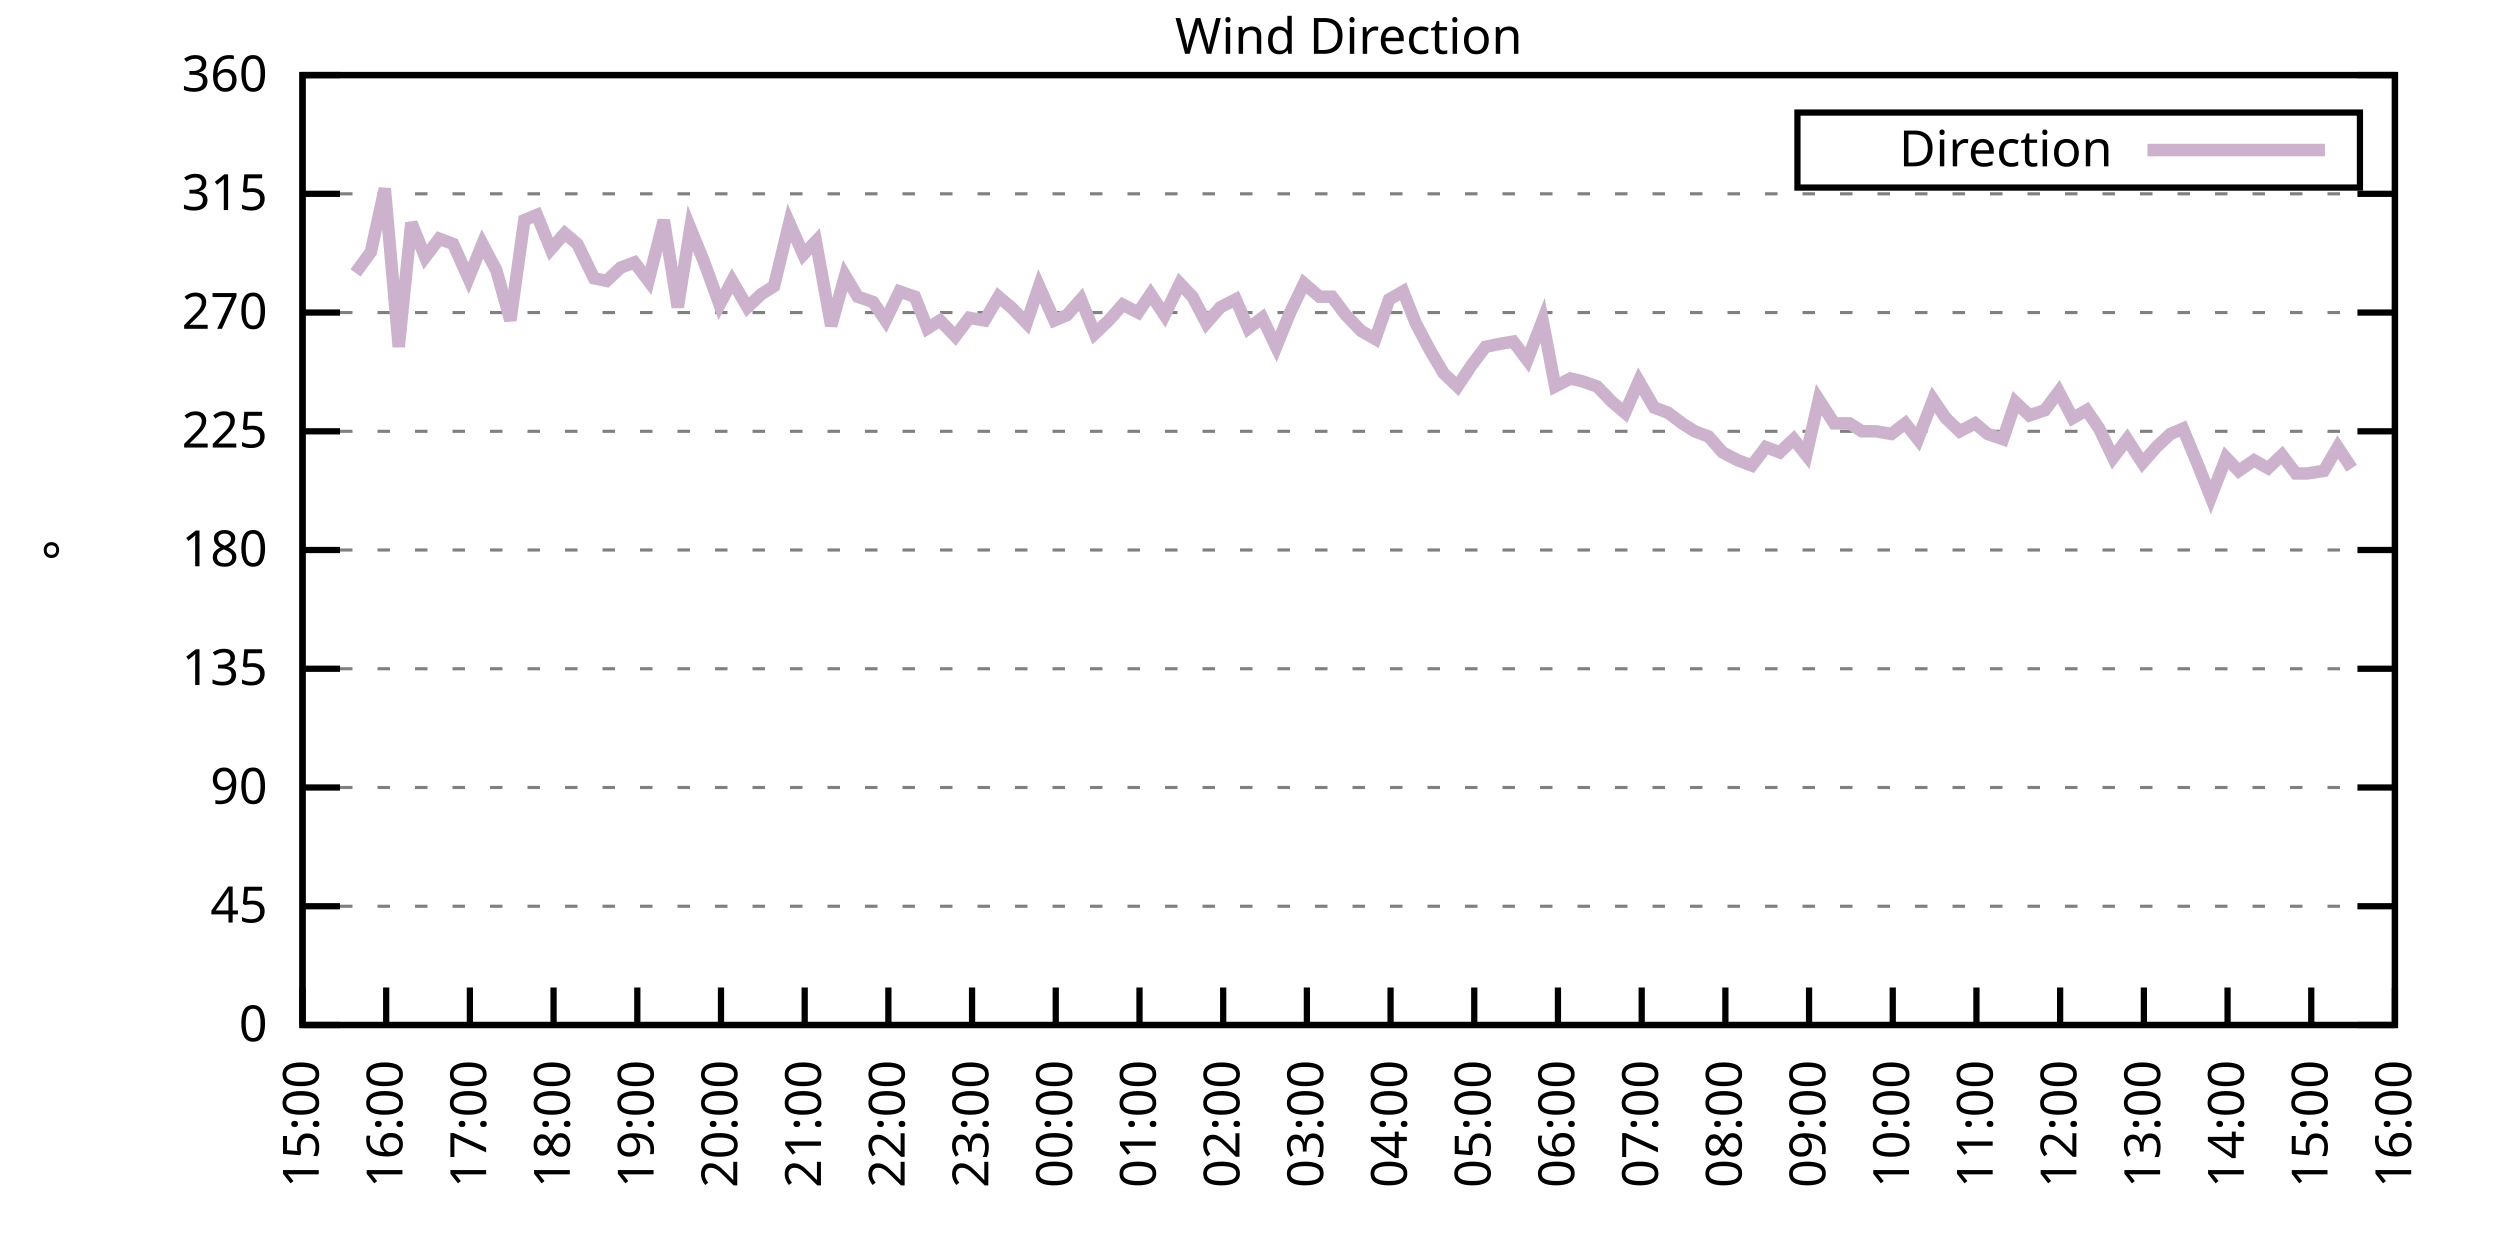
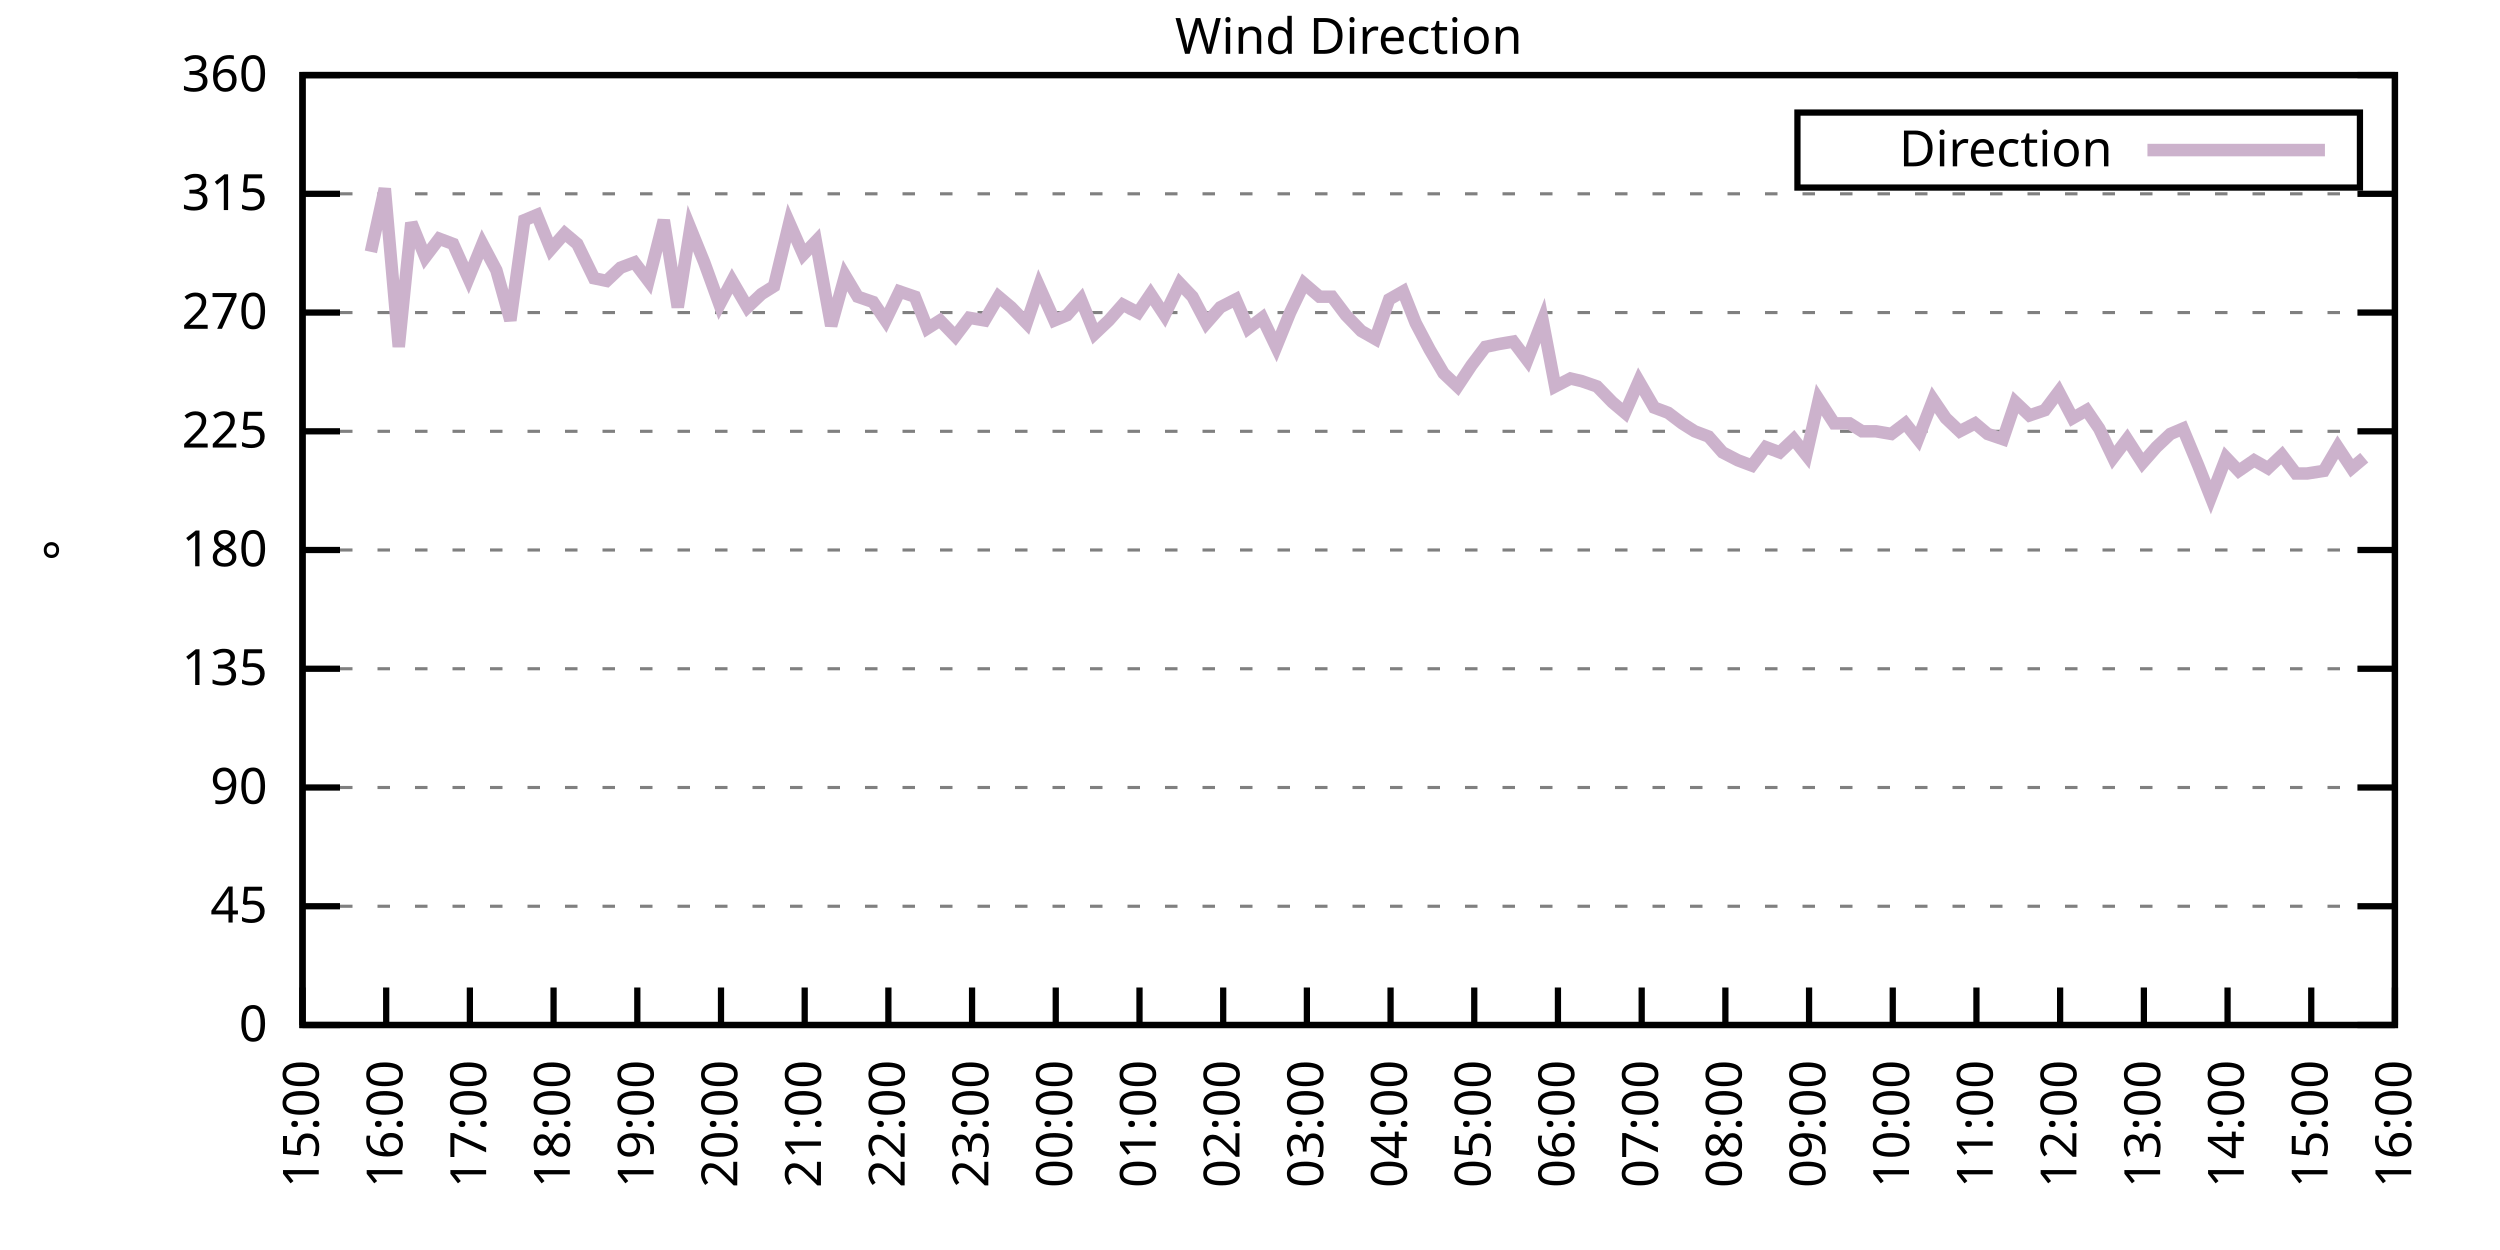
<svg xmlns="http://www.w3.org/2000/svg" xmlns:xlink="http://www.w3.org/1999/xlink" width="400" height="200" viewBox="0 0 400 200">
  <g id="gnuplot_canvas">
    <rect x="0" y="0" width="400" height="200" fill="none" />
    <defs>
      <circle id="gpDot" r="0.5" stroke-width="0.5" stroke="currentColor" />
      <path id="gpPt0" stroke-width="0.333" stroke="currentColor" d="M-1,0 h2 M0,-1 v2" />
      <path id="gpPt1" stroke-width="0.333" stroke="currentColor" d="M-1,-1 L1,1 M1,-1 L-1,1" />
      <path id="gpPt2" stroke-width="0.333" stroke="currentColor" d="M-1,0 L1,0 M0,-1 L0,1 M-1,-1 L1,1 M-1,1 L1,-1" />
      <rect id="gpPt3" stroke-width="0.333" stroke="currentColor" x="-1" y="-1" width="2" height="2" />
      <rect id="gpPt4" stroke-width="0.333" stroke="currentColor" fill="currentColor" x="-1" y="-1" width="2" height="2" />
      <circle id="gpPt5" stroke-width="0.333" stroke="currentColor" cx="0" cy="0" r="1" />
      <use xlink:href="#gpPt5" id="gpPt6" fill="currentColor" stroke="none" />
      <path id="gpPt7" stroke-width="0.333" stroke="currentColor" d="M0,-1.33 L-1.33,0.67 L1.33,0.67 z" />
      <use xlink:href="#gpPt7" id="gpPt8" fill="currentColor" stroke="none" />
      <use xlink:href="#gpPt7" id="gpPt9" stroke="currentColor" transform="rotate(180)" />
      <use xlink:href="#gpPt9" id="gpPt10" fill="currentColor" stroke="none" />
      <use xlink:href="#gpPt3" id="gpPt11" stroke="currentColor" transform="rotate(45)" />
      <use xlink:href="#gpPt11" id="gpPt12" fill="currentColor" stroke="none" />
      <path id="gpPt13" stroke-width="0.333" stroke="currentColor" d="M0,1.330 L1.265,0.411 L0.782,-1.067 L-0.782,-1.076 L-1.265,0.411 z" />
      <use xlink:href="#gpPt13" id="gpPt14" fill="currentColor" stroke="none" />
      <filter id="textbox" filterUnits="objectBoundingBox" x="0" y="0" height="1" width="1">
        <feFlood flood-color="white" flood-opacity="1" result="bgnd" />
        <feComposite in="SourceGraphic" in2="bgnd" operator="atop" />
      </filter>
      <filter id="greybox" filterUnits="objectBoundingBox" x="0" y="0" height="1" width="1">
        <feFlood flood-color="lightgrey" flood-opacity="1" result="grey" />
        <feComposite in="SourceGraphic" in2="grey" operator="atop" />
      </filter>
    </defs>
    <g fill="none" color="white" stroke="currentColor" stroke-width="1.00" stroke-linecap="butt" stroke-linejoin="miter">
</g>
    <g fill="none" color="black" stroke="currentColor" stroke-width="1.00" stroke-linecap="butt" stroke-linejoin="miter">
      <g stroke="none" shape-rendering="crispEdges">
        <polygon fill="rgb(255, 255, 255)" points="48.40,164.00 383.18,164.00 383.18,12.02 48.40,12.02 " />
      </g>
    </g>
    <g fill="none" color="black" stroke="currentColor" stroke-width="1.00" stroke-linecap="butt" stroke-linejoin="miter">
</g>
    <g fill="none" color="black" stroke="black" stroke-width="0.50" stroke-linecap="butt" stroke-linejoin="miter">
</g>
    <g fill="none" color="gray" stroke="currentColor" stroke-width="0.50" stroke-linecap="butt" stroke-linejoin="miter">
      <path stroke="gray" stroke-dasharray="2,4" class="gridline" d="M48.40,164.00 L383.19,164.00  " />
    </g>
    <g fill="none" color="gray" stroke="gray" stroke-width="1.00" stroke-linecap="butt" stroke-linejoin="miter">
</g>
    <g fill="none" color="black" stroke="currentColor" stroke-width="1.00" stroke-linecap="butt" stroke-linejoin="miter">
      <path stroke="black" d="M48.40,164.00 L54.40,164.00 M383.19,164.00 L377.19,164.00  " />
      <g transform="translate(42.80,166.60)" stroke="none" fill="black" font-family="Sans" font-size="8.00" text-anchor="end">
        <text>
          <tspan font-family="Sans"> 0</tspan>
        </text>
      </g>
    </g>
    <g fill="none" color="black" stroke="currentColor" stroke-width="1.00" stroke-linecap="butt" stroke-linejoin="miter">
</g>
    <g fill="none" color="black" stroke="black" stroke-width="0.50" stroke-linecap="butt" stroke-linejoin="miter">
</g>
    <g fill="none" color="gray" stroke="currentColor" stroke-width="0.50" stroke-linecap="butt" stroke-linejoin="miter">
      <path stroke="gray" stroke-dasharray="2,4" class="gridline" d="M48.40,145.00 L383.19,145.00  " />
    </g>
    <g fill="none" color="gray" stroke="gray" stroke-width="1.00" stroke-linecap="butt" stroke-linejoin="miter">
</g>
    <g fill="none" color="black" stroke="currentColor" stroke-width="1.00" stroke-linecap="butt" stroke-linejoin="miter">
      <path stroke="black" d="M48.40,145.00 L54.40,145.00 M383.19,145.00 L377.19,145.00  " />
      <g transform="translate(42.80,147.60)" stroke="none" fill="black" font-family="Sans" font-size="8.00" text-anchor="end">
        <text>
          <tspan font-family="Sans"> 45</tspan>
        </text>
      </g>
    </g>
    <g fill="none" color="black" stroke="currentColor" stroke-width="1.00" stroke-linecap="butt" stroke-linejoin="miter">
</g>
    <g fill="none" color="black" stroke="black" stroke-width="0.50" stroke-linecap="butt" stroke-linejoin="miter">
</g>
    <g fill="none" color="gray" stroke="currentColor" stroke-width="0.50" stroke-linecap="butt" stroke-linejoin="miter">
      <path stroke="gray" stroke-dasharray="2,4" class="gridline" d="M48.40,126.00 L383.19,126.00  " />
    </g>
    <g fill="none" color="gray" stroke="gray" stroke-width="1.00" stroke-linecap="butt" stroke-linejoin="miter">
</g>
    <g fill="none" color="black" stroke="currentColor" stroke-width="1.00" stroke-linecap="butt" stroke-linejoin="miter">
      <path stroke="black" d="M48.40,126.00 L54.40,126.00 M383.19,126.00 L377.19,126.00  " />
      <g transform="translate(42.80,128.60)" stroke="none" fill="black" font-family="Sans" font-size="8.00" text-anchor="end">
        <text>
          <tspan font-family="Sans"> 90</tspan>
        </text>
      </g>
    </g>
    <g fill="none" color="black" stroke="currentColor" stroke-width="1.00" stroke-linecap="butt" stroke-linejoin="miter">
</g>
    <g fill="none" color="black" stroke="black" stroke-width="0.50" stroke-linecap="butt" stroke-linejoin="miter">
</g>
    <g fill="none" color="gray" stroke="currentColor" stroke-width="0.50" stroke-linecap="butt" stroke-linejoin="miter">
      <path stroke="gray" stroke-dasharray="2,4" class="gridline" d="M48.40,107.00 L383.19,107.00  " />
    </g>
    <g fill="none" color="gray" stroke="gray" stroke-width="1.00" stroke-linecap="butt" stroke-linejoin="miter">
</g>
    <g fill="none" color="black" stroke="currentColor" stroke-width="1.00" stroke-linecap="butt" stroke-linejoin="miter">
      <path stroke="black" d="M48.40,107.00 L54.40,107.00 M383.19,107.00 L377.19,107.00  " />
      <g transform="translate(42.80,109.60)" stroke="none" fill="black" font-family="Sans" font-size="8.00" text-anchor="end">
        <text>
          <tspan font-family="Sans"> 135</tspan>
        </text>
      </g>
    </g>
    <g fill="none" color="black" stroke="currentColor" stroke-width="1.00" stroke-linecap="butt" stroke-linejoin="miter">
</g>
    <g fill="none" color="black" stroke="black" stroke-width="0.50" stroke-linecap="butt" stroke-linejoin="miter">
</g>
    <g fill="none" color="gray" stroke="currentColor" stroke-width="0.50" stroke-linecap="butt" stroke-linejoin="miter">
      <path stroke="gray" stroke-dasharray="2,4" class="gridline" d="M48.40,88.00 L383.19,88.00  " />
    </g>
    <g fill="none" color="gray" stroke="gray" stroke-width="1.00" stroke-linecap="butt" stroke-linejoin="miter">
</g>
    <g fill="none" color="black" stroke="currentColor" stroke-width="1.00" stroke-linecap="butt" stroke-linejoin="miter">
      <path stroke="black" d="M48.40,88.00 L54.40,88.00 M383.19,88.00 L377.19,88.00  " />
      <g transform="translate(42.80,90.60)" stroke="none" fill="black" font-family="Sans" font-size="8.00" text-anchor="end">
        <text>
          <tspan font-family="Sans"> 180</tspan>
        </text>
      </g>
    </g>
    <g fill="none" color="black" stroke="currentColor" stroke-width="1.00" stroke-linecap="butt" stroke-linejoin="miter">
</g>
    <g fill="none" color="black" stroke="black" stroke-width="0.50" stroke-linecap="butt" stroke-linejoin="miter">
</g>
    <g fill="none" color="gray" stroke="currentColor" stroke-width="0.50" stroke-linecap="butt" stroke-linejoin="miter">
      <path stroke="gray" stroke-dasharray="2,4" class="gridline" d="M48.40,69.01 L383.19,69.01  " />
    </g>
    <g fill="none" color="gray" stroke="gray" stroke-width="1.00" stroke-linecap="butt" stroke-linejoin="miter">
</g>
    <g fill="none" color="black" stroke="currentColor" stroke-width="1.00" stroke-linecap="butt" stroke-linejoin="miter">
      <path stroke="black" d="M48.40,69.01 L54.40,69.01 M383.19,69.01 L377.19,69.01  " />
      <g transform="translate(42.80,71.61)" stroke="none" fill="black" font-family="Sans" font-size="8.00" text-anchor="end">
        <text>
          <tspan font-family="Sans"> 225</tspan>
        </text>
      </g>
    </g>
    <g fill="none" color="black" stroke="currentColor" stroke-width="1.00" stroke-linecap="butt" stroke-linejoin="miter">
</g>
    <g fill="none" color="black" stroke="black" stroke-width="0.50" stroke-linecap="butt" stroke-linejoin="miter">
</g>
    <g fill="none" color="gray" stroke="currentColor" stroke-width="0.50" stroke-linecap="butt" stroke-linejoin="miter">
      <path stroke="gray" stroke-dasharray="2,4" class="gridline" d="M48.40,50.01 L383.19,50.01  " />
    </g>
    <g fill="none" color="gray" stroke="gray" stroke-width="1.00" stroke-linecap="butt" stroke-linejoin="miter">
</g>
    <g fill="none" color="black" stroke="currentColor" stroke-width="1.00" stroke-linecap="butt" stroke-linejoin="miter">
      <path stroke="black" d="M48.40,50.01 L54.40,50.01 M383.19,50.01 L377.19,50.01  " />
      <g transform="translate(42.80,52.61)" stroke="none" fill="black" font-family="Sans" font-size="8.00" text-anchor="end">
        <text>
          <tspan font-family="Sans"> 270</tspan>
        </text>
      </g>
    </g>
    <g fill="none" color="black" stroke="currentColor" stroke-width="1.00" stroke-linecap="butt" stroke-linejoin="miter">
</g>
    <g fill="none" color="black" stroke="black" stroke-width="0.50" stroke-linecap="butt" stroke-linejoin="miter">
</g>
    <g fill="none" color="gray" stroke="currentColor" stroke-width="0.50" stroke-linecap="butt" stroke-linejoin="miter">
      <path stroke="gray" stroke-dasharray="2,4" class="gridline" d="M48.40,31.01 L383.19,31.01  " />
    </g>
    <g fill="none" color="gray" stroke="gray" stroke-width="1.00" stroke-linecap="butt" stroke-linejoin="miter">
</g>
    <g fill="none" color="black" stroke="currentColor" stroke-width="1.00" stroke-linecap="butt" stroke-linejoin="miter">
      <path stroke="black" d="M48.40,31.01 L54.40,31.01 M383.19,31.01 L377.19,31.01  " />
      <g transform="translate(42.80,33.61)" stroke="none" fill="black" font-family="Sans" font-size="8.00" text-anchor="end">
        <text>
          <tspan font-family="Sans"> 315</tspan>
        </text>
      </g>
    </g>
    <g fill="none" color="black" stroke="currentColor" stroke-width="1.00" stroke-linecap="butt" stroke-linejoin="miter">
</g>
    <g fill="none" color="black" stroke="black" stroke-width="0.50" stroke-linecap="butt" stroke-linejoin="miter">
</g>
    <g fill="none" color="gray" stroke="currentColor" stroke-width="0.50" stroke-linecap="butt" stroke-linejoin="miter">
      <path stroke="gray" stroke-dasharray="2,4" class="gridline" d="M48.40,12.01 L383.19,12.01  " />
    </g>
    <g fill="none" color="gray" stroke="gray" stroke-width="1.00" stroke-linecap="butt" stroke-linejoin="miter">
</g>
    <g fill="none" color="black" stroke="currentColor" stroke-width="1.00" stroke-linecap="butt" stroke-linejoin="miter">
      <path stroke="black" d="M48.40,12.01 L54.40,12.01 M383.19,12.01 L377.19,12.01  " />
      <g transform="translate(42.80,14.61)" stroke="none" fill="black" font-family="Sans" font-size="8.00" text-anchor="end">
        <text>
          <tspan font-family="Sans"> 360</tspan>
        </text>
      </g>
    </g>
    <g fill="none" color="black" stroke="currentColor" stroke-width="1.00" stroke-linecap="butt" stroke-linejoin="miter">
      <path stroke="black" d="M48.40,164.00 L48.40,158.00  " />
      <g transform="translate(51.00,169.60) rotate(270.00)" stroke="none" fill="black" font-family="Sans" font-size="8.00" text-anchor="end">
        <text>
          <tspan font-family="Sans">15:00</tspan>
        </text>
      </g>
    </g>
    <g fill="none" color="black" stroke="currentColor" stroke-width="1.00" stroke-linecap="butt" stroke-linejoin="miter">
      <path stroke="black" d="M61.79,164.00 L61.79,158.00  " />
      <g transform="translate(64.39,169.60) rotate(270.00)" stroke="none" fill="black" font-family="Sans" font-size="8.00" text-anchor="end">
        <text>
          <tspan font-family="Sans">16:00</tspan>
        </text>
      </g>
    </g>
    <g fill="none" color="black" stroke="currentColor" stroke-width="1.00" stroke-linecap="butt" stroke-linejoin="miter">
      <path stroke="black" d="M75.18,164.00 L75.18,158.00  " />
      <g transform="translate(77.78,169.60) rotate(270.00)" stroke="none" fill="black" font-family="Sans" font-size="8.00" text-anchor="end">
        <text>
          <tspan font-family="Sans">17:00</tspan>
        </text>
      </g>
    </g>
    <g fill="none" color="black" stroke="currentColor" stroke-width="1.00" stroke-linecap="butt" stroke-linejoin="miter">
      <path stroke="black" d="M88.57,164.00 L88.57,158.00  " />
      <g transform="translate(91.17,169.60) rotate(270.00)" stroke="none" fill="black" font-family="Sans" font-size="8.00" text-anchor="end">
        <text>
          <tspan font-family="Sans">18:00</tspan>
        </text>
      </g>
    </g>
    <g fill="none" color="black" stroke="currentColor" stroke-width="1.00" stroke-linecap="butt" stroke-linejoin="miter">
      <path stroke="black" d="M101.97,164.00 L101.97,158.00  " />
      <g transform="translate(104.57,169.60) rotate(270.00)" stroke="none" fill="black" font-family="Sans" font-size="8.00" text-anchor="end">
        <text>
          <tspan font-family="Sans">19:00</tspan>
        </text>
      </g>
    </g>
    <g fill="none" color="black" stroke="currentColor" stroke-width="1.00" stroke-linecap="butt" stroke-linejoin="miter">
      <path stroke="black" d="M115.36,164.00 L115.36,158.00  " />
      <g transform="translate(117.96,169.60) rotate(270.00)" stroke="none" fill="black" font-family="Sans" font-size="8.00" text-anchor="end">
        <text>
          <tspan font-family="Sans">20:00</tspan>
        </text>
      </g>
    </g>
    <g fill="none" color="black" stroke="currentColor" stroke-width="1.00" stroke-linecap="butt" stroke-linejoin="miter">
      <path stroke="black" d="M128.75,164.00 L128.75,158.00  " />
      <g transform="translate(131.35,169.60) rotate(270.00)" stroke="none" fill="black" font-family="Sans" font-size="8.00" text-anchor="end">
        <text>
          <tspan font-family="Sans">21:00</tspan>
        </text>
      </g>
    </g>
    <g fill="none" color="black" stroke="currentColor" stroke-width="1.00" stroke-linecap="butt" stroke-linejoin="miter">
      <path stroke="black" d="M142.14,164.00 L142.14,158.00  " />
      <g transform="translate(144.74,169.60) rotate(270.00)" stroke="none" fill="black" font-family="Sans" font-size="8.00" text-anchor="end">
        <text>
          <tspan font-family="Sans">22:00</tspan>
        </text>
      </g>
    </g>
    <g fill="none" color="black" stroke="currentColor" stroke-width="1.00" stroke-linecap="butt" stroke-linejoin="miter">
      <path stroke="black" d="M155.53,164.00 L155.53,158.00  " />
      <g transform="translate(158.13,169.60) rotate(270.00)" stroke="none" fill="black" font-family="Sans" font-size="8.00" text-anchor="end">
        <text>
          <tspan font-family="Sans">23:00</tspan>
        </text>
      </g>
    </g>
    <g fill="none" color="black" stroke="currentColor" stroke-width="1.00" stroke-linecap="butt" stroke-linejoin="miter">
      <path stroke="black" d="M168.92,164.00 L168.92,158.00  " />
      <g transform="translate(171.52,169.60) rotate(270.00)" stroke="none" fill="black" font-family="Sans" font-size="8.00" text-anchor="end">
        <text>
          <tspan font-family="Sans">00:00</tspan>
        </text>
      </g>
    </g>
    <g fill="none" color="black" stroke="currentColor" stroke-width="1.00" stroke-linecap="butt" stroke-linejoin="miter">
      <path stroke="black" d="M182.32,164.00 L182.32,158.00  " />
      <g transform="translate(184.92,169.60) rotate(270.00)" stroke="none" fill="black" font-family="Sans" font-size="8.00" text-anchor="end">
        <text>
          <tspan font-family="Sans">01:00</tspan>
        </text>
      </g>
    </g>
    <g fill="none" color="black" stroke="currentColor" stroke-width="1.00" stroke-linecap="butt" stroke-linejoin="miter">
      <path stroke="black" d="M195.71,164.00 L195.71,158.00  " />
      <g transform="translate(198.31,169.60) rotate(270.00)" stroke="none" fill="black" font-family="Sans" font-size="8.00" text-anchor="end">
        <text>
          <tspan font-family="Sans">02:00</tspan>
        </text>
      </g>
    </g>
    <g fill="none" color="black" stroke="currentColor" stroke-width="1.00" stroke-linecap="butt" stroke-linejoin="miter">
      <path stroke="black" d="M209.10,164.00 L209.10,158.00  " />
      <g transform="translate(211.70,169.60) rotate(270.00)" stroke="none" fill="black" font-family="Sans" font-size="8.00" text-anchor="end">
        <text>
          <tspan font-family="Sans">03:00</tspan>
        </text>
      </g>
    </g>
    <g fill="none" color="black" stroke="currentColor" stroke-width="1.00" stroke-linecap="butt" stroke-linejoin="miter">
      <path stroke="black" d="M222.49,164.00 L222.49,158.00  " />
      <g transform="translate(225.09,169.60) rotate(270.00)" stroke="none" fill="black" font-family="Sans" font-size="8.00" text-anchor="end">
        <text>
          <tspan font-family="Sans">04:00</tspan>
        </text>
      </g>
    </g>
    <g fill="none" color="black" stroke="currentColor" stroke-width="1.00" stroke-linecap="butt" stroke-linejoin="miter">
      <path stroke="black" d="M235.88,164.00 L235.88,158.00  " />
      <g transform="translate(238.48,169.60) rotate(270.00)" stroke="none" fill="black" font-family="Sans" font-size="8.00" text-anchor="end">
        <text>
          <tspan font-family="Sans">05:00</tspan>
        </text>
      </g>
    </g>
    <g fill="none" color="black" stroke="currentColor" stroke-width="1.00" stroke-linecap="butt" stroke-linejoin="miter">
      <path stroke="black" d="M249.27,164.00 L249.27,158.00  " />
      <g transform="translate(251.87,169.60) rotate(270.00)" stroke="none" fill="black" font-family="Sans" font-size="8.00" text-anchor="end">
        <text>
          <tspan font-family="Sans">06:00</tspan>
        </text>
      </g>
    </g>
    <g fill="none" color="black" stroke="currentColor" stroke-width="1.00" stroke-linecap="butt" stroke-linejoin="miter">
      <path stroke="black" d="M262.67,164.00 L262.67,158.00  " />
      <g transform="translate(265.27,169.60) rotate(270.00)" stroke="none" fill="black" font-family="Sans" font-size="8.00" text-anchor="end">
        <text>
          <tspan font-family="Sans">07:00</tspan>
        </text>
      </g>
    </g>
    <g fill="none" color="black" stroke="currentColor" stroke-width="1.00" stroke-linecap="butt" stroke-linejoin="miter">
      <path stroke="black" d="M276.06,164.00 L276.06,158.00  " />
      <g transform="translate(278.66,169.60) rotate(270.00)" stroke="none" fill="black" font-family="Sans" font-size="8.00" text-anchor="end">
        <text>
          <tspan font-family="Sans">08:00</tspan>
        </text>
      </g>
    </g>
    <g fill="none" color="black" stroke="currentColor" stroke-width="1.00" stroke-linecap="butt" stroke-linejoin="miter">
      <path stroke="black" d="M289.45,164.00 L289.45,158.00  " />
      <g transform="translate(292.05,169.60) rotate(270.00)" stroke="none" fill="black" font-family="Sans" font-size="8.00" text-anchor="end">
        <text>
          <tspan font-family="Sans">09:00</tspan>
        </text>
      </g>
    </g>
    <g fill="none" color="black" stroke="currentColor" stroke-width="1.00" stroke-linecap="butt" stroke-linejoin="miter">
      <path stroke="black" d="M302.84,164.00 L302.84,158.00  " />
      <g transform="translate(305.44,169.60) rotate(270.00)" stroke="none" fill="black" font-family="Sans" font-size="8.00" text-anchor="end">
        <text>
          <tspan font-family="Sans">10:00</tspan>
        </text>
      </g>
    </g>
    <g fill="none" color="black" stroke="currentColor" stroke-width="1.00" stroke-linecap="butt" stroke-linejoin="miter">
      <path stroke="black" d="M316.23,164.00 L316.23,158.00  " />
      <g transform="translate(318.83,169.60) rotate(270.00)" stroke="none" fill="black" font-family="Sans" font-size="8.00" text-anchor="end">
        <text>
          <tspan font-family="Sans">11:00</tspan>
        </text>
      </g>
    </g>
    <g fill="none" color="black" stroke="currentColor" stroke-width="1.00" stroke-linecap="butt" stroke-linejoin="miter">
      <path stroke="black" d="M329.62,164.00 L329.62,158.00  " />
      <g transform="translate(332.22,169.60) rotate(270.00)" stroke="none" fill="black" font-family="Sans" font-size="8.00" text-anchor="end">
        <text>
          <tspan font-family="Sans">12:00</tspan>
        </text>
      </g>
    </g>
    <g fill="none" color="black" stroke="currentColor" stroke-width="1.00" stroke-linecap="butt" stroke-linejoin="miter">
      <path stroke="black" d="M343.02,164.00 L343.02,158.00  " />
      <g transform="translate(345.62,169.60) rotate(270.00)" stroke="none" fill="black" font-family="Sans" font-size="8.00" text-anchor="end">
        <text>
          <tspan font-family="Sans">13:00</tspan>
        </text>
      </g>
    </g>
    <g fill="none" color="black" stroke="currentColor" stroke-width="1.00" stroke-linecap="butt" stroke-linejoin="miter">
      <path stroke="black" d="M356.41,164.00 L356.41,158.00  " />
      <g transform="translate(359.01,169.60) rotate(270.00)" stroke="none" fill="black" font-family="Sans" font-size="8.00" text-anchor="end">
        <text>
          <tspan font-family="Sans">14:00</tspan>
        </text>
      </g>
    </g>
    <g fill="none" color="black" stroke="currentColor" stroke-width="1.00" stroke-linecap="butt" stroke-linejoin="miter">
      <path stroke="black" d="M369.80,164.00 L369.80,158.00  " />
      <g transform="translate(372.40,169.60) rotate(270.00)" stroke="none" fill="black" font-family="Sans" font-size="8.00" text-anchor="end">
        <text>
          <tspan font-family="Sans">15:00</tspan>
        </text>
      </g>
    </g>
    <g fill="none" color="black" stroke="currentColor" stroke-width="1.00" stroke-linecap="butt" stroke-linejoin="miter">
      <path stroke="black" d="M383.19,164.00 L383.19,158.00  " />
      <g transform="translate(385.79,169.60) rotate(270.00)" stroke="none" fill="black" font-family="Sans" font-size="8.00" text-anchor="end">
        <text>
          <tspan font-family="Sans">16:00</tspan>
        </text>
      </g>
    </g>
    <g fill="none" color="black" stroke="currentColor" stroke-width="1.00" stroke-linecap="butt" stroke-linejoin="miter">
</g>
    <g fill="none" color="black" stroke="currentColor" stroke-width="1.00" stroke-linecap="butt" stroke-linejoin="miter">
      <path stroke="black" d="M48.40,12.01 L48.40,164.00 L383.19,164.00 L383.19,12.01 L48.40,12.01 Z  " />
    </g>
    <g fill="none" color="black" stroke="currentColor" stroke-width="1.00" stroke-linecap="butt" stroke-linejoin="miter">
</g>
    <g fill="none" color="black" stroke="currentColor" stroke-width="1.00" stroke-linecap="butt" stroke-linejoin="miter">
      <path stroke="black" d="M287.59,30.01 L287.59,18.01 L377.59,18.01 L377.59,30.01 L287.59,30.01 Z  " />
    </g>
    <g id="Wind_direction_plot_1">
      <g fill="none" color="white" stroke="black" stroke-width="2.00" stroke-linecap="butt" stroke-linejoin="miter">
</g>
      <g fill="none" color="black" stroke="currentColor" stroke-width="2.00" stroke-linecap="butt" stroke-linejoin="miter">
        <g transform="translate(337.99,26.61)" stroke="none" fill="black" font-family="Sans" font-size="8.00" text-anchor="end">
          <text>
            <tspan font-family="Sans">Direction</tspan>
          </text>
        </g>
      </g>
      <g fill="none" color="black" stroke="currentColor" stroke-width="2.00" stroke-linecap="butt" stroke-linejoin="miter">
-         <path stroke="rgb(204, 178, 204)" d="M343.59,24.01 L371.99,24.01 M56.88,43.67 L59.34,40.30 L61.57,30.16 L63.80,55.50 L65.81,35.65 L68.04,41.14   L70.27,38.19 L72.50,39.03 L74.96,44.52 L77.19,39.03 L79.42,43.25 L81.66,51.27 L83.89,35.23 L85.90,34.39   L88.13,39.87 L90.36,37.34 L92.37,39.03 L95.05,44.52 L97.06,44.94 L99.29,42.83 L101.52,41.99 L103.75,44.94   L106.21,35.23 L108.44,49.16 L110.45,36.50 L112.68,41.99 L115.13,48.74 L117.14,44.94 L119.60,49.16 L121.83,47.05   L123.84,45.79 L126.29,35.65 L128.53,40.72 L130.54,38.61 L132.99,52.12 L135.22,44.10 L137.23,47.47 L139.69,48.32   L141.69,51.27 L143.93,46.63 L146.38,47.47 L148.39,52.54 L150.40,51.27 L152.85,53.81 L155.09,50.85 L157.54,51.27   L159.77,47.47 L161.78,49.16 L164.24,51.70 L166.25,45.79 L168.70,51.27 L170.71,50.43 L172.94,47.90 L175.17,53.39   L177.41,51.27 L179.64,48.74 L182.09,50.01 L184.10,47.05 L186.33,50.43 L188.79,45.36 L190.80,47.47 L193.03,51.70   L195.26,49.16 L197.72,47.90 L199.73,52.54 L201.96,50.85 L204.19,55.50 L206.42,50.01 L208.65,45.36 L211.11,47.47   L213.12,47.47 L215.35,50.43 L217.80,52.96 L220.04,54.23 L222.27,47.90 L224.50,46.63 L226.51,51.70 L228.74,55.92   L230.97,59.72 L233.20,61.83 L235.44,58.45 L237.67,55.50 L239.68,55.07 L242.13,54.65 L244.36,57.61 L246.82,51.27   L248.83,61.83 L251.28,60.56 L253.07,60.98 L255.52,61.83 L257.98,64.36 L259.99,66.05 L262.22,60.98 L264.67,65.21   L266.91,66.05 L269.14,67.74 L271.15,69.01 L273.38,69.85 L275.61,72.38 L278.07,73.65 L280.30,74.49 L282.53,71.54   L284.76,72.38 L286.99,70.27 L289.00,72.81 L291.01,63.94 L293.47,67.74 L295.92,67.74 L297.93,69.01 L300.16,69.01   L302.62,69.43 L304.85,67.74 L306.86,70.27 L309.31,63.94 L311.32,66.90 L313.55,69.01 L316.01,67.74 L318.02,69.43   L320.47,70.27 L322.48,64.36 L324.71,66.47 L327.17,65.63 L329.40,62.67 L331.63,66.90 L333.86,65.63 L335.87,68.58   L338.10,73.23 L340.34,70.27 L342.79,74.07 L345.02,71.54 L347.26,69.43 L349.26,68.58 L351.72,74.49 L353.73,79.56   L356.18,73.23 L358.19,75.34 L360.65,73.65 L362.88,74.92 L365.11,72.81 L367.34,75.76 L369.13,75.76 L371.81,75.34   L374.04,71.54 L376.27,74.92  " />
+         <path stroke="rgb(204, 178, 204)" d="M343.59,24.01 L371.99,24.01 M59.34,40.30 L61.57,30.16 L63.80,55.50 L65.81,35.65 L68.04,41.14 L70.27,38.19   L72.50,39.03 L74.96,44.52 L77.19,39.03 L79.42,43.25 L81.66,51.27 L83.89,35.23 L85.90,34.39 L88.13,39.87   L90.36,37.34 L92.37,39.03 L95.05,44.52 L97.06,44.94 L99.29,42.83 L101.52,41.99 L103.75,44.94 L106.21,35.23   L108.44,49.16 L110.45,36.50 L112.68,41.99 L115.13,48.74 L117.14,44.94 L119.60,49.16 L121.83,47.05 L123.84,45.79   L126.29,35.65 L128.53,40.72 L130.54,38.61 L132.99,52.12 L135.22,44.10 L137.23,47.47 L139.69,48.32 L141.69,51.27   L143.93,46.63 L146.38,47.47 L148.39,52.54 L150.40,51.27 L152.85,53.81 L155.09,50.85 L157.54,51.27 L159.77,47.47   L161.78,49.16 L164.24,51.70 L166.25,45.79 L168.70,51.27 L170.71,50.43 L172.94,47.90 L175.17,53.39 L177.41,51.27   L179.64,48.74 L182.09,50.01 L184.10,47.05 L186.33,50.43 L188.79,45.36 L190.80,47.47 L193.03,51.70 L195.26,49.16   L197.72,47.90 L199.73,52.54 L201.96,50.85 L204.19,55.50 L206.42,50.01 L208.65,45.36 L211.11,47.47 L213.12,47.47   L215.35,50.43 L217.80,52.96 L220.04,54.23 L222.27,47.90 L224.50,46.63 L226.51,51.70 L228.74,55.92 L230.97,59.72   L233.20,61.83 L235.44,58.45 L237.67,55.50 L239.68,55.07 L242.13,54.65 L244.36,57.61 L246.82,51.27 L248.83,61.83   L251.28,60.56 L253.07,60.98 L255.52,61.83 L257.98,64.36 L259.99,66.05 L262.22,60.98 L264.67,65.21 L266.91,66.05   L269.14,67.74 L271.15,69.01 L273.38,69.85 L275.61,72.38 L278.07,73.65 L280.30,74.49 L282.53,71.54 L284.76,72.38   L286.99,70.27 L289.00,72.81 L291.01,63.94 L293.47,67.74 L295.92,67.74 L297.93,69.01 L300.16,69.01 L302.62,69.43   L304.85,67.74 L306.86,70.27 L309.31,63.94 L311.32,66.90 L313.55,69.01 L316.01,67.74 L318.02,69.43 L320.47,70.27   L322.48,64.36 L324.71,66.47 L327.17,65.63 L329.40,62.67 L331.63,66.90 L333.86,65.63 L335.87,68.58 L338.10,73.23   L340.34,70.27 L342.79,74.07 L345.02,71.54 L347.26,69.43 L349.26,68.58 L351.72,74.49 L353.73,79.56 L356.18,73.23   L358.19,75.34 L360.65,73.65 L362.88,74.92 L365.11,72.81 L367.34,75.76 L369.13,75.76 L371.81,75.34 L374.04,71.54   L376.27,74.92 L378.28,73.23  " />
      </g>
    </g>
    <g fill="none" color="black" stroke="currentColor" stroke-width="2.00" stroke-linecap="butt" stroke-linejoin="miter">
</g>
    <g fill="none" color="black" stroke="black" stroke-width="1.00" stroke-linecap="butt" stroke-linejoin="miter">
</g>
    <g fill="none" color="black" stroke="currentColor" stroke-width="1.00" stroke-linecap="butt" stroke-linejoin="miter">
      <path stroke="black" d="M48.40,12.01 L48.40,164.00 L383.19,164.00 L383.19,12.01 L48.40,12.01 Z  " />
      <g transform="translate(12.80,88.01) rotate(270.00)" stroke="none" fill="black" font-family="Sans" font-size="8.00" text-anchor="middle">
        <text>
          <tspan font-family="Sans">°</tspan>
        </text>
      </g>
    </g>
    <g fill="none" color="black" stroke="currentColor" stroke-width="1.00" stroke-linecap="butt" stroke-linejoin="miter">
</g>
    <g fill="none" color="black" stroke="currentColor" stroke-width="1.00" stroke-linecap="butt" stroke-linejoin="miter">
      <g transform="translate(215.79,8.61)" stroke="none" fill="black" font-family="Sans" font-size="8.00" text-anchor="middle">
        <text>
          <tspan font-family="Sans">Wind Direction</tspan>
        </text>
      </g>
    </g>
    <g fill="none" color="black" stroke="currentColor" stroke-width="1.00" stroke-linecap="butt" stroke-linejoin="miter">
</g>
  </g>
</svg>
